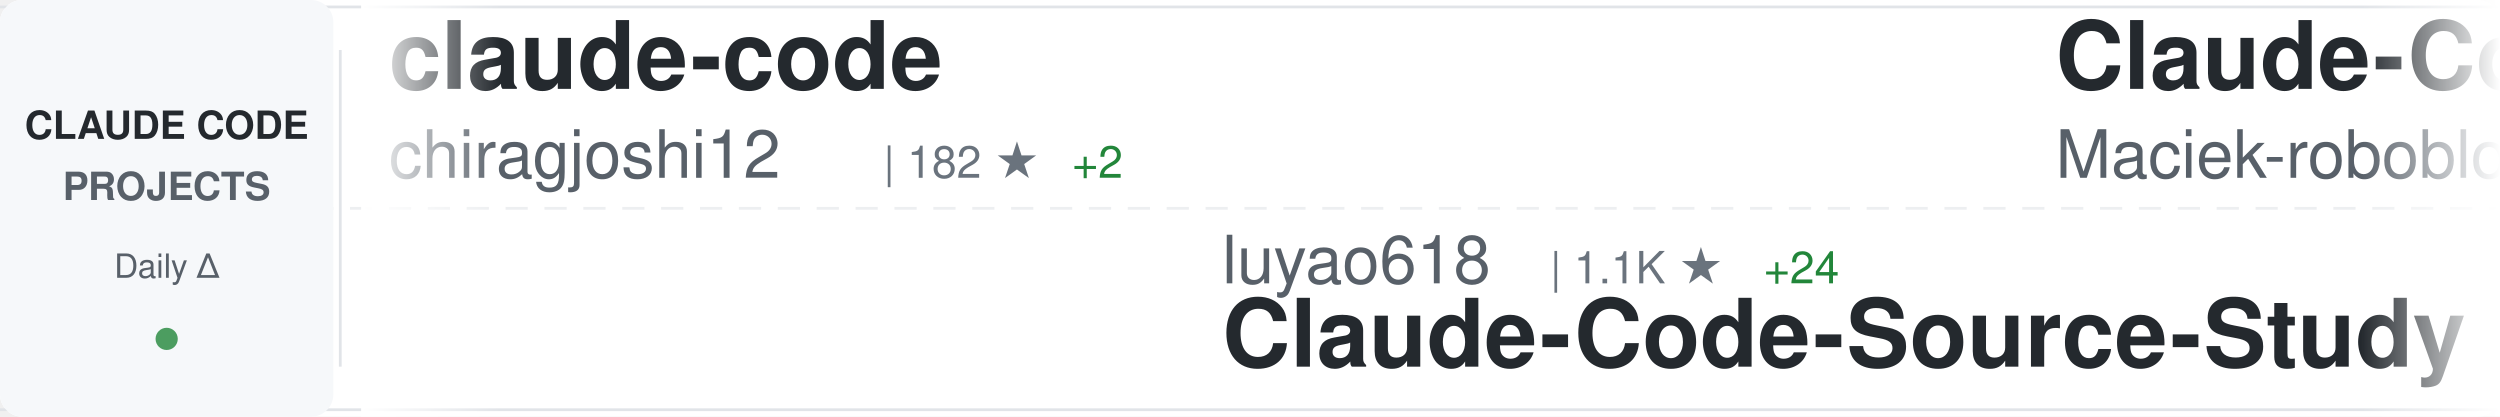
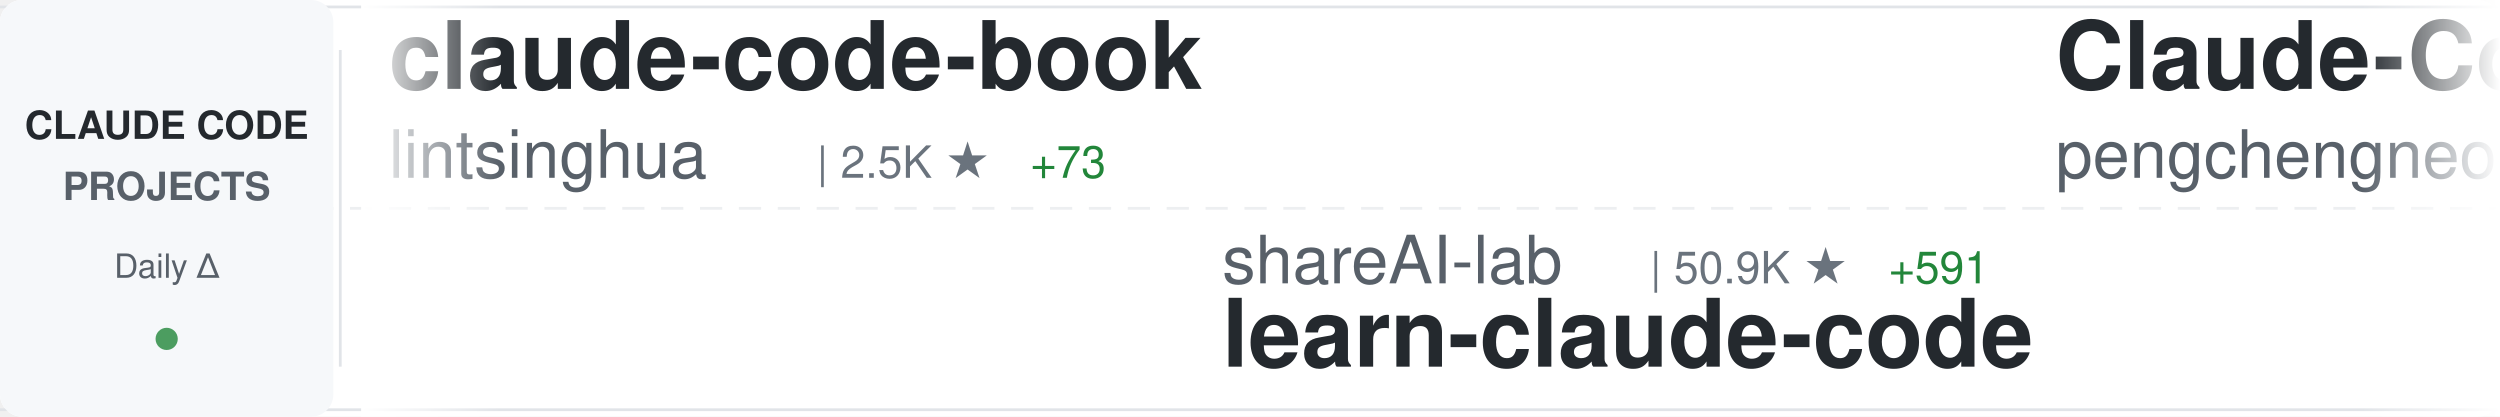
<svg xmlns="http://www.w3.org/2000/svg" width="900" height="150">
  <defs>
    <linearGradient id="awesomeLeftFade" x1="0%" y1="0%" x2="100%" y2="0%">
      <stop offset="0%" style="stop-color:#ffffff;stop-opacity:1" />
      <stop offset="100%" style="stop-color:#ffffff;stop-opacity:0" />
    </linearGradient>
    <linearGradient id="awesomeRightFade" x1="0%" y1="0%" x2="100%" y2="0%">
      <stop offset="0%" style="stop-color:#ffffff;stop-opacity:0" />
      <stop offset="100%" style="stop-color:#ffffff;stop-opacity:1" />
    </linearGradient>
  </defs>
  <rect width="900" height="150" fill="#ffffff" rx="8" />
  <rect x="0" y="2" width="900" height="1" fill="#e1e4e8" />
  <rect x="0" y="147" width="900" height="1" fill="#e1e4e8" />
  <line x1="0" y1="75" x2="900" y2="75" stroke="#e1e4e8" stroke-width="1" stroke-dasharray="8 6" opacity="0.6" />
  <rect x="0" y="0" width="120" height="150" fill="#f6f8fa" rx="8" />
  <text x="60" y="50" font-family="-apple-system, BlinkMacSystemFont, 'Segoe UI', Helvetica, Arial, sans-serif" font-size="14" font-weight="600" fill="#24292e" text-anchor="middle">CLAUDE CODE</text>
  <text x="60" y="72" font-family="-apple-system, BlinkMacSystemFont, 'Segoe UI', Helvetica, Arial, sans-serif" font-size="14" font-weight="600" fill="#586069" text-anchor="middle">PROJECTS</text>
  <text x="60" y="100" font-family="-apple-system, BlinkMacSystemFont, 'Segoe UI', Helvetica, Arial, sans-serif" font-size="12" font-weight="500" fill="#586069" text-anchor="middle">Daily Δ</text>
  <circle cx="60" cy="122" r="4" fill="#22863a" opacity="0.8" />
  <rect x="122" y="18" width="1" height="114" fill="#e1e4e8" />
  <clipPath id="awesomeTickerClip">
    <rect x="130" y="0" width="770" height="150" />
  </clipPath>
  <g clip-path="url(#awesomeTickerClip)">
    <g id="awesomeTickerItems">
      <animateTransform attributeName="transform" attributeType="XML" type="translate" from="0 0" to="-3000 0" dur="54s" repeatCount="indefinite" />
      <g transform="translate(0, 0)">
-         <text x="140" y="32" font-family="-apple-system, BlinkMacSystemFont, 'Segoe UI', Helvetica, Arial, sans-serif" font-size="34" font-weight="600" fill="#24292e">claude-code</text>
-         <text x="140" y="64" font-family="-apple-system, BlinkMacSystemFont, 'Segoe UI', Helvetica, Arial, sans-serif" font-size="24" font-weight="400" fill="#586069">chiragjoshi12</text>
-         <text x="318" y="64" font-family="-apple-system, BlinkMacSystemFont, 'Segoe UI', Helvetica, Arial, sans-serif" font-size="16" font-weight="500" fill="#6a737d">| 182 ★</text>
-         <text x="386" y="64" font-family="-apple-system, BlinkMacSystemFont, 'Segoe UI', Helvetica, Arial, sans-serif" font-size="16" font-weight="500" fill="#22863a"> +2</text>
+         <text x="140" y="32" font-family="-apple-system, BlinkMacSystemFont, 'Segoe UI', Helvetica, Arial, sans-serif" font-size="34" font-weight="600" fill="#24292e">claude-code-book</text>
+         <text x="140" y="64" font-family="-apple-system, BlinkMacSystemFont, 'Segoe UI', Helvetica, Arial, sans-serif" font-size="24" font-weight="400" fill="#586069">lintsinghua</text>
+         <text x="294" y="64" font-family="-apple-system, BlinkMacSystemFont, 'Segoe UI', Helvetica, Arial, sans-serif" font-size="16" font-weight="500" fill="#6a737d">| 2.5K ★</text>
+         <text x="371" y="64" font-family="-apple-system, BlinkMacSystemFont, 'Segoe UI', Helvetica, Arial, sans-serif" font-size="16" font-weight="500" fill="#22863a"> +73</text>
      </g>
      <g transform="translate(300, 0)">
-         <text x="140" y="102" font-family="-apple-system, BlinkMacSystemFont, 'Segoe UI', Helvetica, Arial, sans-serif" font-size="24" font-weight="400" fill="#586069">luyao618</text>
-         <text x="258" y="102" font-family="-apple-system, BlinkMacSystemFont, 'Segoe UI', Helvetica, Arial, sans-serif" font-size="16" font-weight="500" fill="#6a737d">| 1.1K ★</text>
-         <text x="335" y="102" font-family="-apple-system, BlinkMacSystemFont, 'Segoe UI', Helvetica, Arial, sans-serif" font-size="16" font-weight="500" fill="#22863a"> +24</text>
-         <text x="140" y="132" font-family="-apple-system, BlinkMacSystemFont, 'Segoe UI', Helvetica, Arial, sans-serif" font-size="34" font-weight="600" fill="#24292e">Claude-Code-Source-Study</text>
+         <text x="140" y="102" font-family="-apple-system, BlinkMacSystemFont, 'Segoe UI', Helvetica, Arial, sans-serif" font-size="24" font-weight="400" fill="#586069">shareAI-lab</text>
+         <text x="294" y="102" font-family="-apple-system, BlinkMacSystemFont, 'Segoe UI', Helvetica, Arial, sans-serif" font-size="16" font-weight="500" fill="#6a737d">| 50.9K ★</text>
+         <text x="380" y="102" font-family="-apple-system, BlinkMacSystemFont, 'Segoe UI', Helvetica, Arial, sans-serif" font-size="16" font-weight="500" fill="#22863a"> +591</text>
+         <text x="140" y="132" font-family="-apple-system, BlinkMacSystemFont, 'Segoe UI', Helvetica, Arial, sans-serif" font-size="34" font-weight="600" fill="#24292e">learn-claude-code</text>
      </g>
      <g transform="translate(600, 0)">
-         <text x="140" y="32" font-family="-apple-system, BlinkMacSystemFont, 'Segoe UI', Helvetica, Arial, sans-serif" font-size="34" font-weight="600" fill="#24292e">Claude-Code-Usage-Monito...</text>
-         <text x="140" y="64" font-family="-apple-system, BlinkMacSystemFont, 'Segoe UI', Helvetica, Arial, sans-serif" font-size="24" font-weight="400" fill="#586069">Maciek-roboblog</text>
-         <text x="342" y="64" font-family="-apple-system, BlinkMacSystemFont, 'Segoe UI', Helvetica, Arial, sans-serif" font-size="16" font-weight="500" fill="#6a737d">| 7.4K ★</text>
-         <text x="419" y="64" font-family="-apple-system, BlinkMacSystemFont, 'Segoe UI', Helvetica, Arial, sans-serif" font-size="16" font-weight="500" fill="#22863a"> +32</text>
+         <text x="140" y="32" font-family="-apple-system, BlinkMacSystemFont, 'Segoe UI', Helvetica, Arial, sans-serif" font-size="34" font-weight="600" fill="#24292e">Claude-Code</text>
+         <text x="140" y="64" font-family="-apple-system, BlinkMacSystemFont, 'Segoe UI', Helvetica, Arial, sans-serif" font-size="24" font-weight="400" fill="#586069">pengchengneo</text>
+         <text x="306" y="64" font-family="-apple-system, BlinkMacSystemFont, 'Segoe UI', Helvetica, Arial, sans-serif" font-size="16" font-weight="500" fill="#6a737d">| 1.1K ★</text>
+         <text x="383" y="64" font-family="-apple-system, BlinkMacSystemFont, 'Segoe UI', Helvetica, Arial, sans-serif" font-size="16" font-weight="500" fill="#22863a"> +18</text>
      </g>
      <g transform="translate(900, 0)">
-         <text x="140" y="102" font-family="-apple-system, BlinkMacSystemFont, 'Segoe UI', Helvetica, Arial, sans-serif" font-size="24" font-weight="400" fill="#586069">JrCx7scC</text>
-         <text x="258" y="102" font-family="-apple-system, BlinkMacSystemFont, 'Segoe UI', Helvetica, Arial, sans-serif" font-size="16" font-weight="500" fill="#6a737d">| 320 ★</text>
-         <text x="326" y="102" font-family="-apple-system, BlinkMacSystemFont, 'Segoe UI', Helvetica, Arial, sans-serif" font-size="16" font-weight="500" fill="#22863a"> +9</text>
-         <text x="140" y="132" font-family="-apple-system, BlinkMacSystemFont, 'Segoe UI', Helvetica, Arial, sans-serif" font-size="34" font-weight="600" fill="#24292e">claude-code-source</text>
+         <text x="140" y="102" font-family="-apple-system, BlinkMacSystemFont, 'Segoe UI', Helvetica, Arial, sans-serif" font-size="24" font-weight="400" fill="#586069">fuergaosi233</text>
+         <text x="306" y="102" font-family="-apple-system, BlinkMacSystemFont, 'Segoe UI', Helvetica, Arial, sans-serif" font-size="16" font-weight="500" fill="#6a737d">| 2.4K ★</text>
+         <text x="383" y="102" font-family="-apple-system, BlinkMacSystemFont, 'Segoe UI', Helvetica, Arial, sans-serif" font-size="16" font-weight="500" fill="#22863a"> +14</text>
+         <text x="140" y="132" font-family="-apple-system, BlinkMacSystemFont, 'Segoe UI', Helvetica, Arial, sans-serif" font-size="34" font-weight="600" fill="#24292e">claude-code-proxy</text>
      </g>
      <g transform="translate(1200, 0)">
-         <text x="140" y="32" font-family="-apple-system, BlinkMacSystemFont, 'Segoe UI', Helvetica, Arial, sans-serif" font-size="34" font-weight="600" fill="#24292e">claude-code-pm-course</text>
-         <text x="140" y="64" font-family="-apple-system, BlinkMacSystemFont, 'Segoe UI', Helvetica, Arial, sans-serif" font-size="24" font-weight="400" fill="#586069">carlvellotti</text>
-         <text x="306" y="64" font-family="-apple-system, BlinkMacSystemFont, 'Segoe UI', Helvetica, Arial, sans-serif" font-size="16" font-weight="500" fill="#6a737d">| 1.8K ★</text>
-         <text x="383" y="64" font-family="-apple-system, BlinkMacSystemFont, 'Segoe UI', Helvetica, Arial, sans-serif" font-size="16" font-weight="500" fill="#22863a"> +20</text>
+         <text x="140" y="32" font-family="-apple-system, BlinkMacSystemFont, 'Segoe UI', Helvetica, Arial, sans-serif" font-size="34" font-weight="600" fill="#24292e">claude-code</text>
+         <text x="140" y="64" font-family="-apple-system, BlinkMacSystemFont, 'Segoe UI', Helvetica, Arial, sans-serif" font-size="24" font-weight="400" fill="#586069">xorespesp</text>
+         <text x="270" y="64" font-family="-apple-system, BlinkMacSystemFont, 'Segoe UI', Helvetica, Arial, sans-serif" font-size="16" font-weight="500" fill="#6a737d">| 209 ★</text>
+         <text x="338" y="64" font-family="-apple-system, BlinkMacSystemFont, 'Segoe UI', Helvetica, Arial, sans-serif" font-size="16" font-weight="500" fill="#22863a"> +1</text>
      </g>
      <g transform="translate(1500, 0)">
-         <text x="140" y="102" font-family="-apple-system, BlinkMacSystemFont, 'Segoe UI', Helvetica, Arial, sans-serif" font-size="24" font-weight="400" fill="#586069">xorespesp</text>
-         <text x="270" y="102" font-family="-apple-system, BlinkMacSystemFont, 'Segoe UI', Helvetica, Arial, sans-serif" font-size="16" font-weight="500" fill="#6a737d">| 209 ★</text>
-         <text x="338" y="102" font-family="-apple-system, BlinkMacSystemFont, 'Segoe UI', Helvetica, Arial, sans-serif" font-size="16" font-weight="500" fill="#22863a"> +1</text>
-         <text x="140" y="132" font-family="-apple-system, BlinkMacSystemFont, 'Segoe UI', Helvetica, Arial, sans-serif" font-size="34" font-weight="600" fill="#24292e">claude-code</text>
+         <text x="140" y="102" font-family="-apple-system, BlinkMacSystemFont, 'Segoe UI', Helvetica, Arial, sans-serif" font-size="24" font-weight="400" fill="#586069">wanshuiyin</text>
+         <text x="282" y="102" font-family="-apple-system, BlinkMacSystemFont, 'Segoe UI', Helvetica, Arial, sans-serif" font-size="16" font-weight="500" fill="#6a737d">| 6.0K ★</text>
+         <text x="359" y="102" font-family="-apple-system, BlinkMacSystemFont, 'Segoe UI', Helvetica, Arial, sans-serif" font-size="16" font-weight="500" fill="#22863a"> +125</text>
+         <text x="140" y="132" font-family="-apple-system, BlinkMacSystemFont, 'Segoe UI', Helvetica, Arial, sans-serif" font-size="34" font-weight="600" fill="#24292e">Auto-claude-code-researc...</text>
      </g>
      <g transform="translate(1800, 0)">
-         <text x="140" y="32" font-family="-apple-system, BlinkMacSystemFont, 'Segoe UI', Helvetica, Arial, sans-serif" font-size="34" font-weight="600" fill="#24292e">claude-coder</text>
-         <text x="140" y="64" font-family="-apple-system, BlinkMacSystemFont, 'Segoe UI', Helvetica, Arial, sans-serif" font-size="24" font-weight="400" fill="#586069">kodu-ai</text>
-         <text x="246" y="64" font-family="-apple-system, BlinkMacSystemFont, 'Segoe UI', Helvetica, Arial, sans-serif" font-size="16" font-weight="500" fill="#6a737d">| 5.3K ★</text>
-         <text x="323" y="64" font-family="-apple-system, BlinkMacSystemFont, 'Segoe UI', Helvetica, Arial, sans-serif" font-size="16" font-weight="500" fill="#22863a"> +1</text>
+         <text x="140" y="32" font-family="-apple-system, BlinkMacSystemFont, 'Segoe UI', Helvetica, Arial, sans-serif" font-size="34" font-weight="600" fill="#24292e">Claude-code</text>
+         <text x="140" y="64" font-family="-apple-system, BlinkMacSystemFont, 'Segoe UI', Helvetica, Arial, sans-serif" font-size="24" font-weight="400" fill="#586069">zstmfhy</text>
+         <text x="246" y="64" font-family="-apple-system, BlinkMacSystemFont, 'Segoe UI', Helvetica, Arial, sans-serif" font-size="16" font-weight="500" fill="#6a737d">| 190 ★</text>
      </g>
      <g transform="translate(2100, 0)">
-         <text x="140" y="102" font-family="-apple-system, BlinkMacSystemFont, 'Segoe UI', Helvetica, Arial, sans-serif" font-size="24" font-weight="400" fill="#586069">pedrohcgs</text>
-         <text x="270" y="102" font-family="-apple-system, BlinkMacSystemFont, 'Segoe UI', Helvetica, Arial, sans-serif" font-size="16" font-weight="500" fill="#6a737d">| 872 ★</text>
-         <text x="338" y="102" font-family="-apple-system, BlinkMacSystemFont, 'Segoe UI', Helvetica, Arial, sans-serif" font-size="16" font-weight="500" fill="#22863a"> +8</text>
-         <text x="140" y="132" font-family="-apple-system, BlinkMacSystemFont, 'Segoe UI', Helvetica, Arial, sans-serif" font-size="34" font-weight="600" fill="#24292e">claude-code-my-workflow</text>
+         <text x="140" y="102" font-family="-apple-system, BlinkMacSystemFont, 'Segoe UI', Helvetica, Arial, sans-serif" font-size="24" font-weight="400" fill="#586069">garrytan</text>
+         <text x="258" y="102" font-family="-apple-system, BlinkMacSystemFont, 'Segoe UI', Helvetica, Arial, sans-serif" font-size="16" font-weight="500" fill="#6a737d">| 68.4K ★</text>
+         <text x="344" y="102" font-family="-apple-system, BlinkMacSystemFont, 'Segoe UI', Helvetica, Arial, sans-serif" font-size="16" font-weight="500" fill="#22863a"> +1.1K</text>
+         <text x="140" y="132" font-family="-apple-system, BlinkMacSystemFont, 'Segoe UI', Helvetica, Arial, sans-serif" font-size="34" font-weight="600" fill="#24292e">gstack</text>
      </g>
      <g transform="translate(2400, 0)">
-         <text x="140" y="32" font-family="-apple-system, BlinkMacSystemFont, 'Segoe UI', Helvetica, Arial, sans-serif" font-size="34" font-weight="600" fill="#24292e">claude-code-source-code</text>
-         <text x="140" y="64" font-family="-apple-system, BlinkMacSystemFont, 'Segoe UI', Helvetica, Arial, sans-serif" font-size="24" font-weight="400" fill="#586069">777genius</text>
-         <text x="270" y="64" font-family="-apple-system, BlinkMacSystemFont, 'Segoe UI', Helvetica, Arial, sans-serif" font-size="16" font-weight="500" fill="#6a737d">| 892 ★</text>
-         <text x="338" y="64" font-family="-apple-system, BlinkMacSystemFont, 'Segoe UI', Helvetica, Arial, sans-serif" font-size="16" font-weight="500" fill="#22863a"> +3</text>
+         <text x="140" y="32" font-family="-apple-system, BlinkMacSystemFont, 'Segoe UI', Helvetica, Arial, sans-serif" font-size="34" font-weight="600" fill="#24292e">claude-code</text>
+         <text x="140" y="64" font-family="-apple-system, BlinkMacSystemFont, 'Segoe UI', Helvetica, Arial, sans-serif" font-size="24" font-weight="400" fill="#586069">yasasbanukaofficial</text>
+         <text x="390" y="64" font-family="-apple-system, BlinkMacSystemFont, 'Segoe UI', Helvetica, Arial, sans-serif" font-size="16" font-weight="500" fill="#6a737d">| 2.1K ★</text>
+         <text x="467" y="64" font-family="-apple-system, BlinkMacSystemFont, 'Segoe UI', Helvetica, Arial, sans-serif" font-size="16" font-weight="500" fill="#22863a"> +102</text>
      </g>
      <g transform="translate(2700, 0)">
-         <text x="140" y="102" font-family="-apple-system, BlinkMacSystemFont, 'Segoe UI', Helvetica, Arial, sans-serif" font-size="24" font-weight="400" fill="#586069">Piebald-AI</text>
-         <text x="282" y="102" font-family="-apple-system, BlinkMacSystemFont, 'Segoe UI', Helvetica, Arial, sans-serif" font-size="16" font-weight="500" fill="#6a737d">| 8.5K ★</text>
-         <text x="359" y="102" font-family="-apple-system, BlinkMacSystemFont, 'Segoe UI', Helvetica, Arial, sans-serif" font-size="16" font-weight="500" fill="#22863a"> +56</text>
-         <text x="140" y="132" font-family="-apple-system, BlinkMacSystemFont, 'Segoe UI', Helvetica, Arial, sans-serif" font-size="34" font-weight="600" fill="#24292e">claude-code-system-promp...</text>
+         <text x="140" y="102" font-family="-apple-system, BlinkMacSystemFont, 'Segoe UI', Helvetica, Arial, sans-serif" font-size="24" font-weight="400" fill="#586069">FlorianBruniaux</text>
+         <text x="342" y="102" font-family="-apple-system, BlinkMacSystemFont, 'Segoe UI', Helvetica, Arial, sans-serif" font-size="16" font-weight="500" fill="#6a737d">| 3.1K ★</text>
+         <text x="419" y="102" font-family="-apple-system, BlinkMacSystemFont, 'Segoe UI', Helvetica, Arial, sans-serif" font-size="16" font-weight="500" fill="#22863a"> +34</text>
+         <text x="140" y="132" font-family="-apple-system, BlinkMacSystemFont, 'Segoe UI', Helvetica, Arial, sans-serif" font-size="34" font-weight="600" fill="#24292e">claude-code-ultimate-gui...</text>
      </g>
      <g transform="translate(3000, 0)">
-         <text x="140" y="32" font-family="-apple-system, BlinkMacSystemFont, 'Segoe UI', Helvetica, Arial, sans-serif" font-size="34" font-weight="600" fill="#24292e">claude-code</text>
-         <text x="140" y="64" font-family="-apple-system, BlinkMacSystemFont, 'Segoe UI', Helvetica, Arial, sans-serif" font-size="24" font-weight="400" fill="#586069">chiragjoshi12</text>
-         <text x="318" y="64" font-family="-apple-system, BlinkMacSystemFont, 'Segoe UI', Helvetica, Arial, sans-serif" font-size="16" font-weight="500" fill="#6a737d">| 182 ★</text>
-         <text x="386" y="64" font-family="-apple-system, BlinkMacSystemFont, 'Segoe UI', Helvetica, Arial, sans-serif" font-size="16" font-weight="500" fill="#22863a"> +2</text>
+         <text x="140" y="32" font-family="-apple-system, BlinkMacSystemFont, 'Segoe UI', Helvetica, Arial, sans-serif" font-size="34" font-weight="600" fill="#24292e">claude-code-book</text>
+         <text x="140" y="64" font-family="-apple-system, BlinkMacSystemFont, 'Segoe UI', Helvetica, Arial, sans-serif" font-size="24" font-weight="400" fill="#586069">lintsinghua</text>
+         <text x="294" y="64" font-family="-apple-system, BlinkMacSystemFont, 'Segoe UI', Helvetica, Arial, sans-serif" font-size="16" font-weight="500" fill="#6a737d">| 2.5K ★</text>
+         <text x="371" y="64" font-family="-apple-system, BlinkMacSystemFont, 'Segoe UI', Helvetica, Arial, sans-serif" font-size="16" font-weight="500" fill="#22863a"> +73</text>
      </g>
      <g transform="translate(3300, 0)">
-         <text x="140" y="102" font-family="-apple-system, BlinkMacSystemFont, 'Segoe UI', Helvetica, Arial, sans-serif" font-size="24" font-weight="400" fill="#586069">luyao618</text>
-         <text x="258" y="102" font-family="-apple-system, BlinkMacSystemFont, 'Segoe UI', Helvetica, Arial, sans-serif" font-size="16" font-weight="500" fill="#6a737d">| 1.1K ★</text>
-         <text x="335" y="102" font-family="-apple-system, BlinkMacSystemFont, 'Segoe UI', Helvetica, Arial, sans-serif" font-size="16" font-weight="500" fill="#22863a"> +24</text>
-         <text x="140" y="132" font-family="-apple-system, BlinkMacSystemFont, 'Segoe UI', Helvetica, Arial, sans-serif" font-size="34" font-weight="600" fill="#24292e">Claude-Code-Source-Study</text>
+         <text x="140" y="102" font-family="-apple-system, BlinkMacSystemFont, 'Segoe UI', Helvetica, Arial, sans-serif" font-size="24" font-weight="400" fill="#586069">shareAI-lab</text>
+         <text x="294" y="102" font-family="-apple-system, BlinkMacSystemFont, 'Segoe UI', Helvetica, Arial, sans-serif" font-size="16" font-weight="500" fill="#6a737d">| 50.9K ★</text>
+         <text x="380" y="102" font-family="-apple-system, BlinkMacSystemFont, 'Segoe UI', Helvetica, Arial, sans-serif" font-size="16" font-weight="500" fill="#22863a"> +591</text>
+         <text x="140" y="132" font-family="-apple-system, BlinkMacSystemFont, 'Segoe UI', Helvetica, Arial, sans-serif" font-size="34" font-weight="600" fill="#24292e">learn-claude-code</text>
      </g>
      <g transform="translate(3600, 0)">
-         <text x="140" y="32" font-family="-apple-system, BlinkMacSystemFont, 'Segoe UI', Helvetica, Arial, sans-serif" font-size="34" font-weight="600" fill="#24292e">Claude-Code-Usage-Monito...</text>
-         <text x="140" y="64" font-family="-apple-system, BlinkMacSystemFont, 'Segoe UI', Helvetica, Arial, sans-serif" font-size="24" font-weight="400" fill="#586069">Maciek-roboblog</text>
-         <text x="342" y="64" font-family="-apple-system, BlinkMacSystemFont, 'Segoe UI', Helvetica, Arial, sans-serif" font-size="16" font-weight="500" fill="#6a737d">| 7.4K ★</text>
-         <text x="419" y="64" font-family="-apple-system, BlinkMacSystemFont, 'Segoe UI', Helvetica, Arial, sans-serif" font-size="16" font-weight="500" fill="#22863a"> +32</text>
+         <text x="140" y="32" font-family="-apple-system, BlinkMacSystemFont, 'Segoe UI', Helvetica, Arial, sans-serif" font-size="34" font-weight="600" fill="#24292e">Claude-Code</text>
+         <text x="140" y="64" font-family="-apple-system, BlinkMacSystemFont, 'Segoe UI', Helvetica, Arial, sans-serif" font-size="24" font-weight="400" fill="#586069">pengchengneo</text>
+         <text x="306" y="64" font-family="-apple-system, BlinkMacSystemFont, 'Segoe UI', Helvetica, Arial, sans-serif" font-size="16" font-weight="500" fill="#6a737d">| 1.1K ★</text>
+         <text x="383" y="64" font-family="-apple-system, BlinkMacSystemFont, 'Segoe UI', Helvetica, Arial, sans-serif" font-size="16" font-weight="500" fill="#22863a"> +18</text>
      </g>
      <g transform="translate(3900, 0)">
-         <text x="140" y="102" font-family="-apple-system, BlinkMacSystemFont, 'Segoe UI', Helvetica, Arial, sans-serif" font-size="24" font-weight="400" fill="#586069">JrCx7scC</text>
-         <text x="258" y="102" font-family="-apple-system, BlinkMacSystemFont, 'Segoe UI', Helvetica, Arial, sans-serif" font-size="16" font-weight="500" fill="#6a737d">| 320 ★</text>
-         <text x="326" y="102" font-family="-apple-system, BlinkMacSystemFont, 'Segoe UI', Helvetica, Arial, sans-serif" font-size="16" font-weight="500" fill="#22863a"> +9</text>
-         <text x="140" y="132" font-family="-apple-system, BlinkMacSystemFont, 'Segoe UI', Helvetica, Arial, sans-serif" font-size="34" font-weight="600" fill="#24292e">claude-code-source</text>
+         <text x="140" y="102" font-family="-apple-system, BlinkMacSystemFont, 'Segoe UI', Helvetica, Arial, sans-serif" font-size="24" font-weight="400" fill="#586069">fuergaosi233</text>
+         <text x="306" y="102" font-family="-apple-system, BlinkMacSystemFont, 'Segoe UI', Helvetica, Arial, sans-serif" font-size="16" font-weight="500" fill="#6a737d">| 2.4K ★</text>
+         <text x="383" y="102" font-family="-apple-system, BlinkMacSystemFont, 'Segoe UI', Helvetica, Arial, sans-serif" font-size="16" font-weight="500" fill="#22863a"> +14</text>
+         <text x="140" y="132" font-family="-apple-system, BlinkMacSystemFont, 'Segoe UI', Helvetica, Arial, sans-serif" font-size="34" font-weight="600" fill="#24292e">claude-code-proxy</text>
      </g>
    </g>
  </g>
  <rect x="130" y="0" width="50" height="150" fill="url(#awesomeLeftFade)" />
  <rect x="850" y="0" width="50" height="150" fill="url(#awesomeRightFade)" />
</svg>
